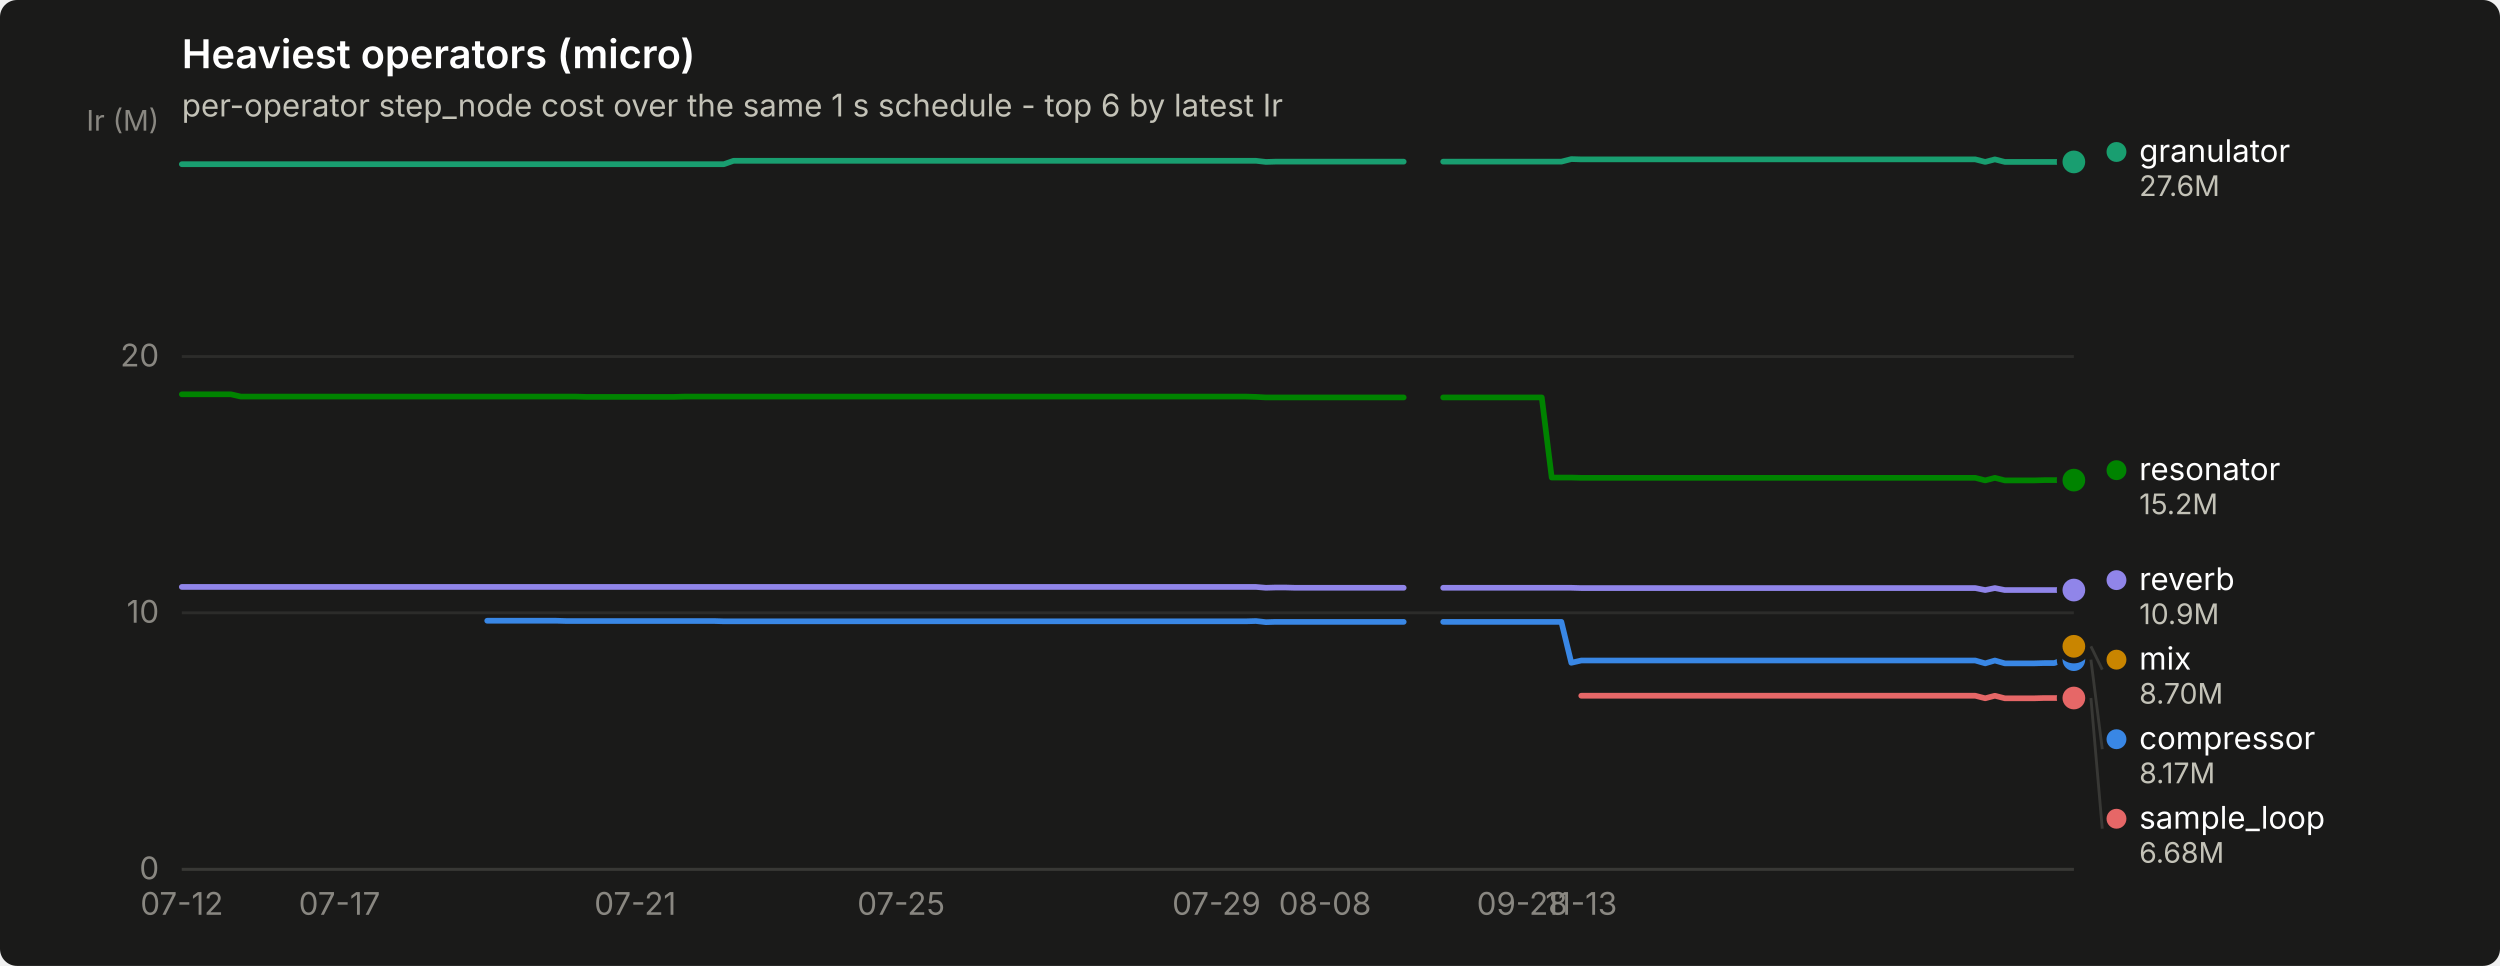
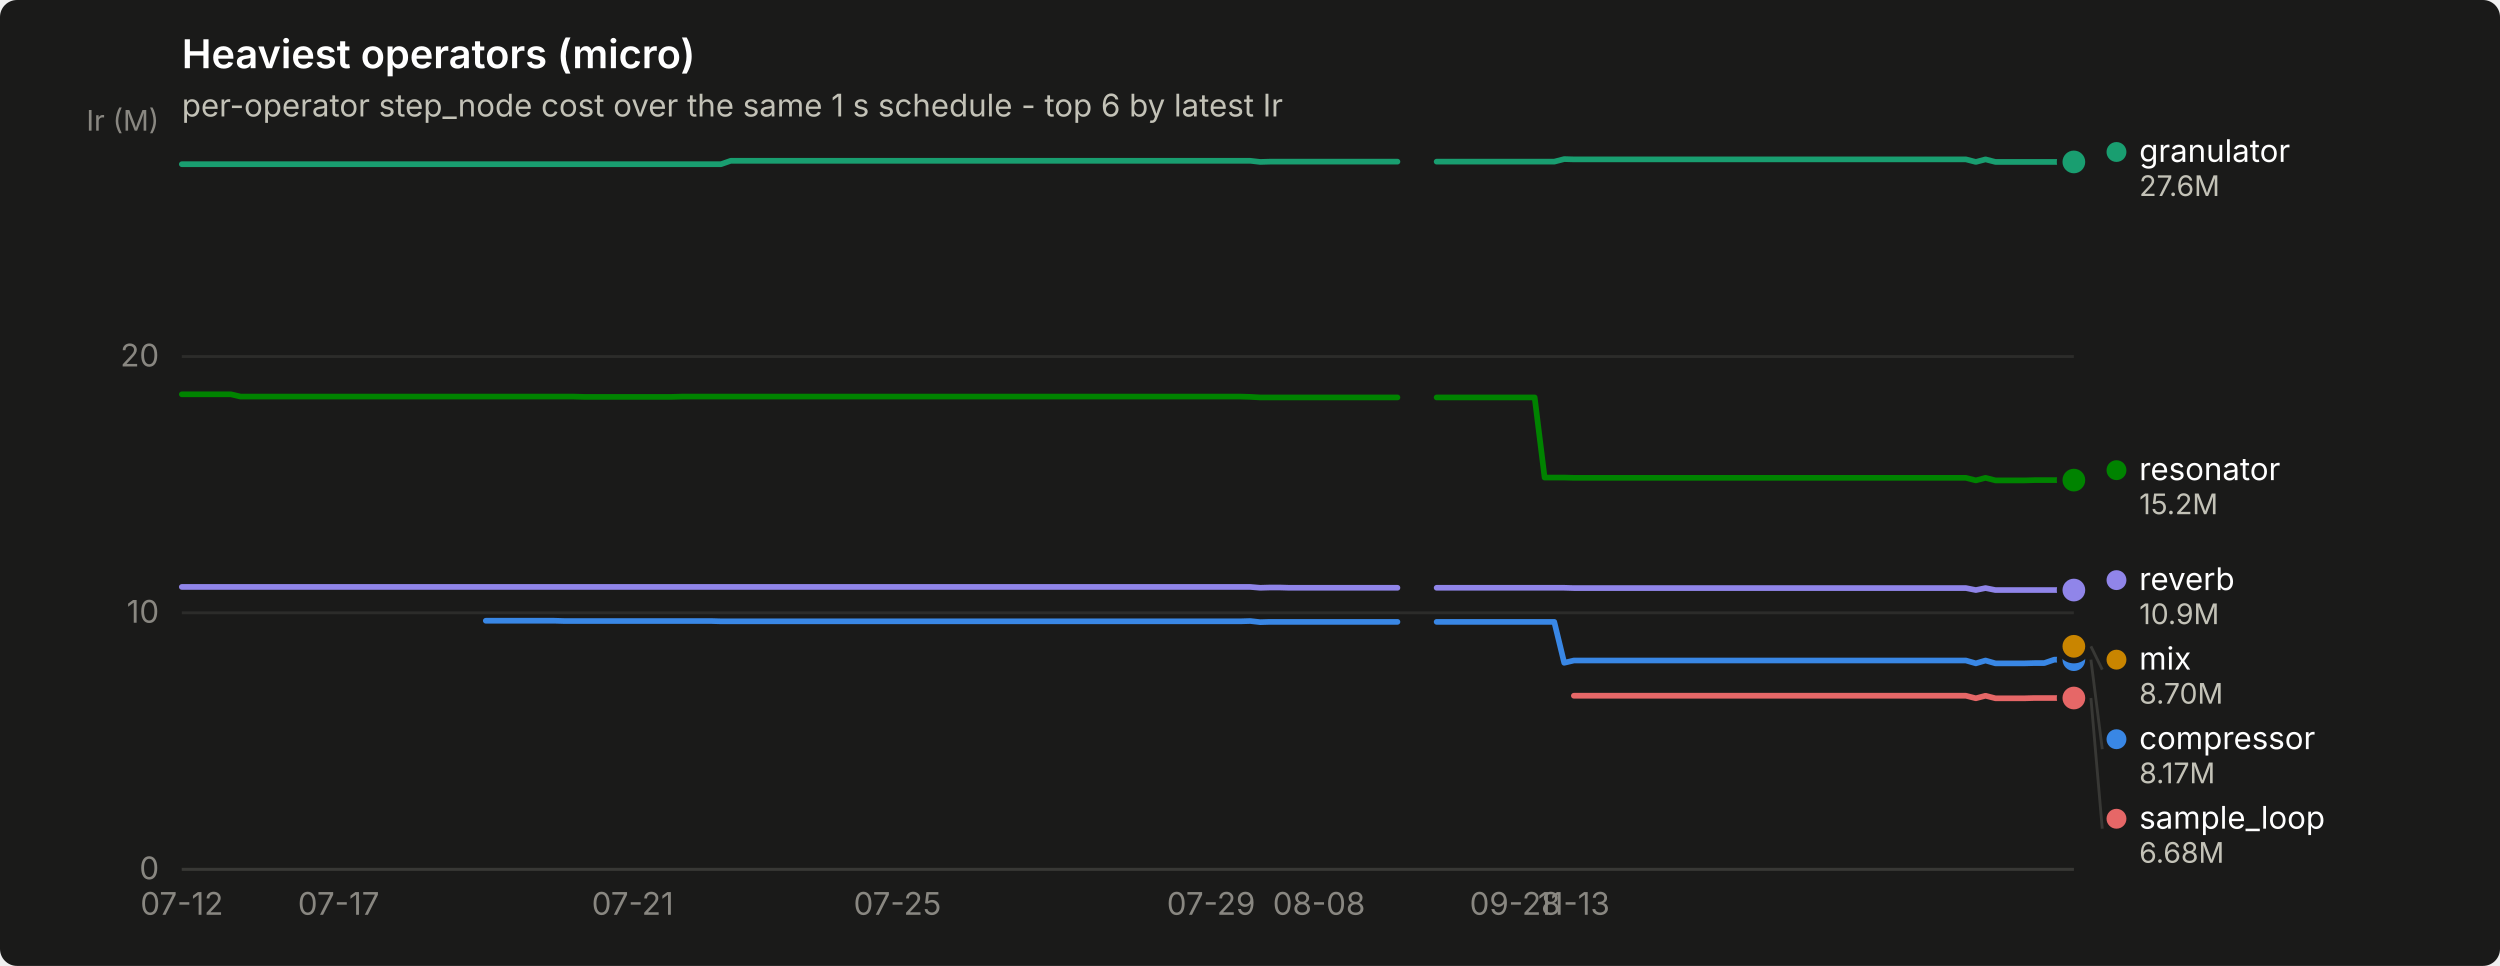
<svg xmlns="http://www.w3.org/2000/svg" width="880" height="340" viewBox="0 0 880 340" role="img" aria-label="Heaviest operators (micro)">
  <rect width="880" height="340" rx="6" fill="#1a1a19" />
  <text x="64" y="24" font-family="system-ui, -apple-system, &quot;Segoe UI&quot;, sans-serif" font-size="14" font-weight="600" fill="#ffffff">Heaviest operators (micro)</text>
  <text x="64" y="41" font-family="system-ui, -apple-system, &quot;Segoe UI&quot;, sans-serif" font-size="11" fill="#c3c2b7">per-operator step_node cost over the same 1 s schedule - top 6 by latest Ir</text>
  <line x1="64" y1="306.0" x2="730" y2="306.0" stroke="#2c2c2a" stroke-width="1" />
  <text x="56" y="309.5" text-anchor="end" font-family="system-ui, -apple-system, &quot;Segoe UI&quot;, sans-serif" font-size="11" style="font-variant-numeric: tabular-nums" fill="#898781">0</text>
  <line x1="64" y1="215.7" x2="730" y2="215.7" stroke="#2c2c2a" stroke-width="1" />
  <text x="56" y="219.2" text-anchor="end" font-family="system-ui, -apple-system, &quot;Segoe UI&quot;, sans-serif" font-size="11" style="font-variant-numeric: tabular-nums" fill="#898781">10</text>
  <line x1="64" y1="125.5" x2="730" y2="125.5" stroke="#2c2c2a" stroke-width="1" />
  <text x="56" y="129.0" text-anchor="end" font-family="system-ui, -apple-system, &quot;Segoe UI&quot;, sans-serif" font-size="11" style="font-variant-numeric: tabular-nums" fill="#898781">20</text>
  <text x="56" y="46" text-anchor="end" font-family="system-ui, -apple-system, &quot;Segoe UI&quot;, sans-serif" font-size="10" fill="#898781">Ir (M)</text>
  <line x1="64" y1="306" x2="730" y2="306" stroke="#383835" stroke-width="1" />
  <text x="64.0" y="322" text-anchor="middle" font-family="system-ui, -apple-system, &quot;Segoe UI&quot;, sans-serif" font-size="11" style="font-variant-numeric: tabular-nums" fill="#898781">07-12</text>
-   <text x="119.5" y="322" text-anchor="middle" font-family="system-ui, -apple-system, &quot;Segoe UI&quot;, sans-serif" font-size="11" style="font-variant-numeric: tabular-nums" fill="#898781">07-17</text>
-   <text x="223.6" y="322" text-anchor="middle" font-family="system-ui, -apple-system, &quot;Segoe UI&quot;, sans-serif" font-size="11" style="font-variant-numeric: tabular-nums" fill="#898781">07-21</text>
-   <text x="317.2" y="322" text-anchor="middle" font-family="system-ui, -apple-system, &quot;Segoe UI&quot;, sans-serif" font-size="11" style="font-variant-numeric: tabular-nums" fill="#898781">07-25</text>
-   <text x="428.2" y="322" text-anchor="middle" font-family="system-ui, -apple-system, &quot;Segoe UI&quot;, sans-serif" font-size="11" style="font-variant-numeric: tabular-nums" fill="#898781">07-29</text>
-   <text x="466.4" y="322" text-anchor="middle" font-family="system-ui, -apple-system, &quot;Segoe UI&quot;, sans-serif" font-size="11" style="font-variant-numeric: tabular-nums" fill="#898781">08-08</text>
-   <text x="535.8" y="322" text-anchor="middle" font-family="system-ui, -apple-system, &quot;Segoe UI&quot;, sans-serif" font-size="11" style="font-variant-numeric: tabular-nums" fill="#898781">09-28</text>
-   <text x="556.6" y="322" text-anchor="middle" font-family="system-ui, -apple-system, &quot;Segoe UI&quot;, sans-serif" font-size="11" style="font-variant-numeric: tabular-nums" fill="#898781">11-13</text>
-   <path d="M171.5,218.5 L175.0,218.5 L178.5,218.5 L181.9,218.5 L185.4,218.5 L188.9,218.5 L192.3,218.5 L195.8,218.5 L199.3,218.6 L202.8,218.6 L206.2,218.6 L209.7,218.6 L213.2,218.6 L216.6,218.6 L220.1,218.6 L223.6,218.6 L227.0,218.6 L230.5,218.6 L234.0,218.6 L237.4,218.6 L240.9,218.6 L244.4,218.6 L247.8,218.6 L251.3,218.6 L254.8,218.7 L258.2,218.7 L261.7,218.7 L265.2,218.7 L268.7,218.7 L272.1,218.7 L275.6,218.7 L279.1,218.7 L282.5,218.7 L286.0,218.7 L289.5,218.7 L292.9,218.7 L296.4,218.7 L299.9,218.7 L303.3,218.7 L306.8,218.7 L310.3,218.7 L313.8,218.7 L317.2,218.7 L320.7,218.7 L324.2,218.7 L327.6,218.7 L331.1,218.7 L334.6,218.7 L338.0,218.7 L341.5,218.7 L345.0,218.7 L348.4,218.7 L351.9,218.7 L355.4,218.7 L358.8,218.7 L362.3,218.7 L365.8,218.7 L369.2,218.7 L372.7,218.7 L376.2,218.7 L379.7,218.7 L383.1,218.7 L386.6,218.7 L390.1,218.7 L393.5,218.7 L397.0,218.7 L400.5,218.7 L403.9,218.7 L407.4,218.7 L410.9,218.7 L414.3,218.7 L417.8,218.7 L421.3,218.7 L424.8,218.7 L428.2,218.7 L431.7,218.7 L435.2,218.7 L438.6,218.7 L442.1,218.6 L445.6,219.0 L449.0,218.9 L452.5,218.9 L456.0,218.9 L459.4,218.9 L462.9,218.9 L466.4,218.9 L469.8,218.9 L473.3,218.9 L476.8,218.9 L480.2,218.9 L483.7,218.9 L487.2,218.9 L490.7,218.9 L494.1,218.9" fill="none" stroke="#3987e5" stroke-width="2" stroke-linejoin="round" stroke-linecap="round" />
-   <path d="M508.0,218.9 L511.5,218.9 L514.9,218.9 L518.4,218.9 L521.9,218.9 L525.3,218.9 L528.8,218.9 L532.3,218.9 L535.8,218.9 L539.2,218.9 L542.7,218.9 L546.2,218.9 L549.6,218.9 L553.1,233.3 L556.6,232.5 L560.0,232.5 L563.5,232.5 L567.0,232.5 L570.4,232.5 L573.9,232.5 L577.4,232.5 L580.8,232.5 L584.3,232.5 L587.8,232.5 L591.2,232.5 L594.7,232.5 L598.2,232.5 L601.7,232.5 L605.1,232.5 L608.6,232.5 L612.1,232.5 L615.5,232.5 L619.0,232.5 L622.5,232.5 L625.9,232.5 L629.4,232.5 L632.9,232.5 L636.3,232.5 L639.8,232.5 L643.3,232.5 L646.8,232.5 L650.2,232.5 L653.7,232.5 L657.2,232.5 L660.6,232.5 L664.1,232.5 L667.6,232.5 L671.0,232.5 L674.5,232.5 L678.0,232.5 L681.4,232.5 L684.9,232.5 L688.4,232.5 L691.8,232.5 L695.3,232.5 L698.8,233.5 L702.2,232.5 L705.7,233.5 L709.2,233.5 L712.7,233.5 L716.1,233.5 L719.6,233.4 L723.1,233.4 L726.5,232.2 L730.0,232.2" fill="none" stroke="#3987e5" stroke-width="2" stroke-linejoin="round" stroke-linecap="round" />
+   <text x="119.2" y="322" text-anchor="middle" font-family="system-ui, -apple-system, &quot;Segoe UI&quot;, sans-serif" font-size="11" style="font-variant-numeric: tabular-nums" fill="#898781">07-17</text>
+   <text x="222.7" y="322" text-anchor="middle" font-family="system-ui, -apple-system, &quot;Segoe UI&quot;, sans-serif" font-size="11" style="font-variant-numeric: tabular-nums" fill="#898781">07-21</text>
+   <text x="315.9" y="322" text-anchor="middle" font-family="system-ui, -apple-system, &quot;Segoe UI&quot;, sans-serif" font-size="11" style="font-variant-numeric: tabular-nums" fill="#898781">07-25</text>
+   <text x="426.3" y="322" text-anchor="middle" font-family="system-ui, -apple-system, &quot;Segoe UI&quot;, sans-serif" font-size="11" style="font-variant-numeric: tabular-nums" fill="#898781">07-29</text>
+   <text x="464.3" y="322" text-anchor="middle" font-family="system-ui, -apple-system, &quot;Segoe UI&quot;, sans-serif" font-size="11" style="font-variant-numeric: tabular-nums" fill="#898781">08-08</text>
+   <text x="533.3" y="322" text-anchor="middle" font-family="system-ui, -apple-system, &quot;Segoe UI&quot;, sans-serif" font-size="11" style="font-variant-numeric: tabular-nums" fill="#898781">09-28</text>
+   <text x="554.0" y="322" text-anchor="middle" font-family="system-ui, -apple-system, &quot;Segoe UI&quot;, sans-serif" font-size="11" style="font-variant-numeric: tabular-nums" fill="#898781">11-13</text>
+   <path d="M171.0,218.5 L174.4,218.5 L177.9,218.5 L181.3,218.5 L184.8,218.5 L188.2,218.5 L191.7,218.5 L195.1,218.5 L198.6,218.6 L202.0,218.6 L205.5,218.6 L208.9,218.6 L212.4,218.6 L215.8,218.6 L219.3,218.6 L222.7,218.6 L226.2,218.6 L229.6,218.6 L233.1,218.6 L236.5,218.6 L240.0,218.6 L243.4,218.6 L246.9,218.6 L250.3,218.6 L253.8,218.7 L257.2,218.7 L260.7,218.7 L264.1,218.7 L267.6,218.7 L271.0,218.7 L274.5,218.7 L277.9,218.7 L281.4,218.7 L284.8,218.7 L288.3,218.7 L291.8,218.7 L295.2,218.7 L298.7,218.7 L302.1,218.7 L305.6,218.7 L309.0,218.7 L312.5,218.7 L315.9,218.7 L319.4,218.7 L322.8,218.7 L326.3,218.7 L329.7,218.7 L333.2,218.7 L336.6,218.7 L340.1,218.7 L343.5,218.7 L347.0,218.7 L350.4,218.7 L353.9,218.7 L357.3,218.7 L360.8,218.7 L364.2,218.7 L367.7,218.7 L371.1,218.7 L374.6,218.7 L378.0,218.7 L381.5,218.7 L384.9,218.7 L388.4,218.7 L391.8,218.7 L395.3,218.7 L398.7,218.7 L402.2,218.7 L405.6,218.7 L409.1,218.7 L412.5,218.7 L416.0,218.7 L419.4,218.7 L422.9,218.7 L426.3,218.7 L429.8,218.7 L433.2,218.7 L436.7,218.7 L440.1,218.6 L443.6,219.0 L447.0,218.9 L450.5,218.9 L453.9,218.9 L457.4,218.9 L460.8,218.9 L464.3,218.9 L467.7,218.9 L471.2,218.9 L474.6,218.9 L478.1,218.9 L481.5,218.9 L485.0,218.9 L488.4,218.9 L491.9,218.9" fill="none" stroke="#3987e5" stroke-width="2" stroke-linejoin="round" stroke-linecap="round" />
+   <path d="M505.7,218.9 L509.2,218.9 L512.6,218.9 L516.1,218.9 L519.5,218.9 L523.0,218.9 L526.4,218.9 L529.9,218.9 L533.3,218.9 L536.8,218.9 L540.2,218.9 L543.7,218.9 L547.1,218.9 L550.6,233.3 L554.0,232.5 L557.5,232.5 L560.9,232.5 L564.4,232.5 L567.8,232.5 L571.3,232.5 L574.7,232.5 L578.2,232.5 L581.6,232.5 L585.1,232.5 L588.5,232.5 L592.0,232.5 L595.4,232.5 L598.9,232.5 L602.3,232.5 L605.8,232.5 L609.2,232.5 L612.7,232.5 L616.1,232.5 L619.6,232.5 L623.0,232.5 L626.5,232.5 L629.9,232.5 L633.4,232.5 L636.8,232.5 L640.3,232.5 L643.7,232.5 L647.2,232.5 L650.6,232.5 L654.1,232.5 L657.5,232.5 L661.0,232.5 L664.4,232.5 L667.9,232.5 L671.3,232.5 L674.8,232.5 L678.2,232.5 L681.7,232.5 L685.1,232.5 L688.6,232.5 L692.0,232.5 L695.5,233.5 L698.9,232.5 L702.4,233.5 L705.8,233.5 L709.3,233.5 L712.7,233.5 L716.2,233.4 L719.6,233.4 L723.1,232.2 L726.5,232.2 L730.0,232.2" fill="none" stroke="#3987e5" stroke-width="2" stroke-linejoin="round" stroke-linecap="round" />
  <circle cx="730.0" cy="232.2" r="6" fill="#1a1a19" />
  <circle cx="730.0" cy="232.2" r="4" fill="#3987e5" />
-   <path d="M64.0,57.8 L67.5,57.8 L70.9,57.8 L74.4,57.8 L77.9,57.8 L81.3,57.8 L84.8,57.8 L88.3,57.8 L91.8,57.8 L95.2,57.8 L98.7,57.8 L102.2,57.8 L105.6,57.8 L109.1,57.8 L112.6,57.8 L116.0,57.8 L119.5,57.8 L123.0,57.8 L126.4,57.8 L129.9,57.8 L133.4,57.8 L136.8,57.8 L140.3,57.8 L143.8,57.8 L147.2,57.8 L150.7,57.8 L154.2,57.8 L157.7,57.8 L161.1,57.8 L164.6,57.8 L168.1,57.8 L171.5,57.8 L175.0,57.8 L178.5,57.8 L181.9,57.8 L185.4,57.8 L188.9,57.8 L192.3,57.8 L195.8,57.8 L199.3,57.8 L202.8,57.8 L206.2,57.8 L209.7,57.8 L213.2,57.8 L216.6,57.8 L220.1,57.8 L223.6,57.8 L227.0,57.8 L230.5,57.8 L234.0,57.8 L237.4,57.8 L240.9,57.8 L244.4,57.8 L247.8,57.8 L251.3,57.8 L254.8,57.8 L258.2,56.6 L261.7,56.6 L265.2,56.6 L268.7,56.6 L272.1,56.6 L275.6,56.6 L279.1,56.6 L282.5,56.6 L286.0,56.6 L289.5,56.6 L292.9,56.6 L296.4,56.6 L299.9,56.6 L303.3,56.6 L306.8,56.6 L310.3,56.6 L313.8,56.6 L317.2,56.6 L320.7,56.6 L324.2,56.6 L327.6,56.6 L331.1,56.6 L334.6,56.6 L338.0,56.6 L341.5,56.6 L345.0,56.6 L348.4,56.6 L351.9,56.6 L355.4,56.6 L358.8,56.6 L362.3,56.6 L365.8,56.6 L369.2,56.6 L372.7,56.6 L376.2,56.6 L379.7,56.6 L383.1,56.6 L386.6,56.6 L390.1,56.6 L393.5,56.6 L397.0,56.6 L400.5,56.6 L403.9,56.6 L407.4,56.6 L410.9,56.6 L414.3,56.6 L417.8,56.6 L421.3,56.6 L424.8,56.6 L428.2,56.6 L431.7,56.6 L435.2,56.6 L438.6,56.6 L442.1,56.6 L445.6,57.0 L449.0,56.9 L452.5,56.9 L456.0,56.9 L459.4,56.9 L462.9,56.9 L466.4,56.9 L469.8,56.9 L473.3,56.9 L476.8,56.9 L480.2,56.9 L483.7,56.9 L487.2,56.9 L490.7,56.9 L494.1,56.9" fill="none" stroke="#199e70" stroke-width="2" stroke-linejoin="round" stroke-linecap="round" />
-   <path d="M508.0,56.9 L511.5,56.9 L514.9,56.9 L518.4,56.9 L521.9,56.9 L525.3,56.9 L528.8,56.9 L532.3,56.9 L535.8,56.9 L539.2,56.9 L542.7,56.9 L546.2,56.9 L549.6,56.9 L553.1,56.0 L556.6,56.1 L560.0,56.1 L563.5,56.1 L567.0,56.1 L570.4,56.1 L573.9,56.1 L577.4,56.1 L580.8,56.1 L584.3,56.1 L587.8,56.1 L591.2,56.1 L594.7,56.1 L598.2,56.1 L601.7,56.1 L605.1,56.1 L608.6,56.1 L612.1,56.1 L615.5,56.1 L619.0,56.1 L622.5,56.1 L625.9,56.1 L629.4,56.1 L632.9,56.1 L636.3,56.1 L639.8,56.1 L643.3,56.1 L646.8,56.1 L650.2,56.1 L653.7,56.1 L657.2,56.1 L660.6,56.1 L664.1,56.1 L667.6,56.1 L671.0,56.1 L674.5,56.1 L678.0,56.1 L681.4,56.1 L684.9,56.1 L688.4,56.1 L691.8,56.1 L695.3,56.1 L698.8,57.0 L702.2,56.1 L705.7,57.0 L709.2,57.0 L712.7,57.0 L716.1,57.0 L719.6,57.0 L723.1,57.0 L726.5,57.0 L730.0,57.0" fill="none" stroke="#199e70" stroke-width="2" stroke-linejoin="round" stroke-linecap="round" />
+   <path d="M64.0,57.8 L67.5,57.8 L70.9,57.8 L74.4,57.8 L77.8,57.8 L81.3,57.8 L84.7,57.8 L88.2,57.8 L91.6,57.8 L95.1,57.8 L98.5,57.8 L102.0,57.8 L105.4,57.8 L108.9,57.8 L112.3,57.8 L115.8,57.8 L119.2,57.8 L122.7,57.8 L126.1,57.8 L129.6,57.8 L133.0,57.8 L136.5,57.8 L139.9,57.8 L143.4,57.8 L146.8,57.8 L150.3,57.8 L153.7,57.8 L157.2,57.8 L160.6,57.8 L164.1,57.8 L167.5,57.8 L171.0,57.8 L174.4,57.8 L177.9,57.8 L181.3,57.8 L184.8,57.8 L188.2,57.8 L191.7,57.8 L195.1,57.8 L198.6,57.8 L202.0,57.8 L205.5,57.8 L208.9,57.8 L212.4,57.8 L215.8,57.8 L219.3,57.8 L222.7,57.8 L226.2,57.8 L229.6,57.8 L233.1,57.8 L236.5,57.8 L240.0,57.8 L243.4,57.8 L246.9,57.8 L250.3,57.8 L253.8,57.8 L257.2,56.6 L260.7,56.6 L264.1,56.6 L267.6,56.6 L271.0,56.6 L274.5,56.6 L277.9,56.6 L281.4,56.6 L284.8,56.6 L288.3,56.6 L291.8,56.6 L295.2,56.6 L298.7,56.6 L302.1,56.6 L305.6,56.6 L309.0,56.6 L312.5,56.6 L315.9,56.6 L319.4,56.6 L322.8,56.6 L326.3,56.6 L329.7,56.6 L333.2,56.6 L336.6,56.6 L340.1,56.6 L343.5,56.6 L347.0,56.6 L350.4,56.6 L353.9,56.6 L357.3,56.6 L360.8,56.6 L364.2,56.6 L367.7,56.6 L371.1,56.6 L374.6,56.6 L378.0,56.6 L381.5,56.6 L384.9,56.6 L388.4,56.6 L391.8,56.6 L395.3,56.6 L398.7,56.6 L402.2,56.6 L405.6,56.6 L409.1,56.6 L412.5,56.6 L416.0,56.6 L419.4,56.6 L422.9,56.6 L426.3,56.6 L429.8,56.6 L433.2,56.6 L436.7,56.6 L440.1,56.6 L443.6,57.0 L447.0,56.9 L450.5,56.9 L453.9,56.9 L457.4,56.9 L460.8,56.9 L464.3,56.9 L467.7,56.9 L471.2,56.9 L474.6,56.9 L478.1,56.9 L481.5,56.9 L485.0,56.9 L488.4,56.9 L491.9,56.9" fill="none" stroke="#199e70" stroke-width="2" stroke-linejoin="round" stroke-linecap="round" />
+   <path d="M505.7,56.9 L509.2,56.9 L512.6,56.9 L516.1,56.9 L519.5,56.9 L523.0,56.9 L526.4,56.9 L529.9,56.9 L533.3,56.9 L536.8,56.9 L540.2,56.9 L543.7,56.9 L547.1,56.9 L550.6,56.0 L554.0,56.1 L557.5,56.1 L560.9,56.1 L564.4,56.1 L567.8,56.1 L571.3,56.1 L574.7,56.1 L578.2,56.1 L581.6,56.1 L585.1,56.1 L588.5,56.1 L592.0,56.1 L595.4,56.1 L598.9,56.1 L602.3,56.1 L605.8,56.1 L609.2,56.1 L612.7,56.1 L616.1,56.1 L619.6,56.1 L623.0,56.1 L626.5,56.1 L629.9,56.1 L633.4,56.1 L636.8,56.1 L640.3,56.1 L643.7,56.1 L647.2,56.1 L650.6,56.1 L654.1,56.1 L657.5,56.1 L661.0,56.1 L664.4,56.1 L667.9,56.1 L671.3,56.1 L674.8,56.1 L678.2,56.1 L681.7,56.1 L685.1,56.1 L688.6,56.1 L692.0,56.1 L695.5,57.0 L698.9,56.1 L702.4,57.0 L705.8,57.0 L709.3,57.0 L712.7,57.0 L716.2,57.0 L719.6,57.0 L723.1,57.0 L726.5,57.0 L730.0,57.0" fill="none" stroke="#199e70" stroke-width="2" stroke-linejoin="round" stroke-linecap="round" />
  <circle cx="730.0" cy="57.0" r="6" fill="#1a1a19" />
  <circle cx="730.0" cy="57.0" r="4" fill="#199e70" />
-   <circle cx="730.0" cy="227.5" r="2.5" fill="#c98500" />
+   <path d="M726.5,227.5 L730.0,227.5" fill="none" stroke="#c98500" stroke-width="2" stroke-linejoin="round" stroke-linecap="round" />
  <circle cx="730.0" cy="227.5" r="6" fill="#1a1a19" />
  <circle cx="730.0" cy="227.5" r="4" fill="#c98500" />
-   <path d="M64.0,138.8 L67.5,138.8 L70.9,138.8 L74.4,138.8 L77.9,138.8 L81.3,138.8 L84.8,139.6 L88.3,139.6 L91.8,139.6 L95.2,139.6 L98.7,139.6 L102.2,139.6 L105.6,139.6 L109.1,139.6 L112.6,139.6 L116.0,139.6 L119.5,139.6 L123.0,139.6 L126.4,139.6 L129.9,139.6 L133.4,139.6 L136.8,139.6 L140.3,139.6 L143.8,139.6 L147.2,139.6 L150.7,139.6 L154.2,139.6 L157.7,139.6 L161.1,139.6 L164.6,139.6 L168.1,139.6 L171.5,139.6 L175.0,139.6 L178.5,139.6 L181.9,139.6 L185.4,139.6 L188.9,139.6 L192.3,139.6 L195.8,139.6 L199.3,139.6 L202.8,139.6 L206.2,139.7 L209.7,139.7 L213.2,139.7 L216.6,139.7 L220.1,139.7 L223.6,139.7 L227.0,139.7 L230.5,139.7 L234.0,139.7 L237.4,139.7 L240.9,139.6 L244.4,139.6 L247.8,139.6 L251.3,139.6 L254.8,139.6 L258.2,139.6 L261.7,139.6 L265.2,139.6 L268.7,139.6 L272.1,139.6 L275.6,139.6 L279.1,139.6 L282.5,139.6 L286.0,139.6 L289.5,139.6 L292.9,139.6 L296.4,139.6 L299.9,139.6 L303.3,139.6 L306.8,139.6 L310.3,139.6 L313.8,139.6 L317.2,139.6 L320.7,139.6 L324.2,139.6 L327.6,139.6 L331.1,139.6 L334.6,139.6 L338.0,139.6 L341.5,139.6 L345.0,139.6 L348.4,139.6 L351.9,139.6 L355.4,139.6 L358.8,139.6 L362.3,139.6 L365.8,139.6 L369.2,139.6 L372.7,139.6 L376.2,139.6 L379.7,139.6 L383.1,139.6 L386.6,139.6 L390.1,139.6 L393.5,139.6 L397.0,139.6 L400.5,139.6 L403.9,139.6 L407.4,139.6 L410.9,139.6 L414.3,139.6 L417.8,139.6 L421.3,139.6 L424.8,139.6 L428.2,139.6 L431.7,139.6 L435.2,139.6 L438.6,139.6 L442.1,139.7 L445.6,139.9 L449.0,139.9 L452.5,139.9 L456.0,139.9 L459.4,139.9 L462.9,139.9 L466.4,139.9 L469.8,139.9 L473.3,139.9 L476.8,139.9 L480.2,139.9 L483.7,139.9 L487.2,139.9 L490.7,139.9 L494.1,139.9" fill="none" stroke="#008300" stroke-width="2" stroke-linejoin="round" stroke-linecap="round" />
-   <path d="M508.0,139.9 L511.5,139.9 L514.9,139.9 L518.4,139.9 L521.9,139.9 L525.3,139.9 L528.8,139.9 L532.3,139.9 L535.8,139.9 L539.2,139.9 L542.7,139.9 L546.2,168.1 L549.6,168.1 L553.1,168.1 L556.6,168.2 L560.0,168.2 L563.5,168.2 L567.0,168.2 L570.4,168.2 L573.9,168.2 L577.4,168.2 L580.8,168.2 L584.3,168.2 L587.8,168.2 L591.2,168.2 L594.7,168.2 L598.2,168.2 L601.7,168.2 L605.1,168.2 L608.6,168.2 L612.1,168.2 L615.5,168.2 L619.0,168.2 L622.5,168.2 L625.9,168.2 L629.4,168.2 L632.9,168.2 L636.3,168.2 L639.8,168.2 L643.3,168.2 L646.8,168.2 L650.2,168.2 L653.7,168.2 L657.2,168.2 L660.6,168.2 L664.1,168.2 L667.6,168.2 L671.0,168.2 L674.5,168.2 L678.0,168.2 L681.4,168.2 L684.9,168.2 L688.4,168.2 L691.8,168.2 L695.3,168.2 L698.8,169.1 L702.2,168.2 L705.7,169.1 L709.2,169.1 L712.7,169.1 L716.1,169.1 L719.6,169.0 L723.1,169.0 L726.5,169.0 L730.0,169.0" fill="none" stroke="#008300" stroke-width="2" stroke-linejoin="round" stroke-linecap="round" />
+   <path d="M64.0,138.8 L67.5,138.8 L70.9,138.8 L74.4,138.8 L77.8,138.8 L81.3,138.8 L84.7,139.6 L88.2,139.6 L91.6,139.6 L95.1,139.6 L98.5,139.6 L102.0,139.6 L105.4,139.6 L108.9,139.6 L112.3,139.6 L115.8,139.6 L119.2,139.6 L122.7,139.6 L126.1,139.6 L129.6,139.6 L133.0,139.6 L136.5,139.6 L139.9,139.6 L143.4,139.6 L146.8,139.6 L150.3,139.6 L153.7,139.6 L157.2,139.6 L160.6,139.6 L164.1,139.6 L167.5,139.6 L171.0,139.6 L174.4,139.6 L177.9,139.6 L181.3,139.6 L184.8,139.6 L188.2,139.6 L191.7,139.6 L195.1,139.6 L198.6,139.6 L202.0,139.6 L205.5,139.7 L208.9,139.7 L212.4,139.7 L215.8,139.7 L219.3,139.7 L222.7,139.7 L226.2,139.7 L229.6,139.7 L233.1,139.7 L236.5,139.7 L240.0,139.6 L243.4,139.6 L246.9,139.6 L250.3,139.6 L253.8,139.6 L257.2,139.6 L260.7,139.6 L264.1,139.6 L267.6,139.6 L271.0,139.6 L274.5,139.6 L277.9,139.6 L281.4,139.6 L284.8,139.6 L288.3,139.6 L291.8,139.6 L295.2,139.6 L298.7,139.6 L302.1,139.6 L305.6,139.6 L309.0,139.6 L312.5,139.6 L315.9,139.6 L319.4,139.6 L322.8,139.6 L326.3,139.6 L329.7,139.6 L333.2,139.6 L336.6,139.6 L340.1,139.6 L343.5,139.6 L347.0,139.6 L350.4,139.6 L353.9,139.6 L357.3,139.6 L360.8,139.6 L364.2,139.6 L367.7,139.6 L371.1,139.6 L374.6,139.6 L378.0,139.6 L381.5,139.6 L384.9,139.6 L388.4,139.6 L391.8,139.6 L395.3,139.6 L398.7,139.6 L402.2,139.6 L405.6,139.6 L409.1,139.6 L412.5,139.6 L416.0,139.6 L419.4,139.6 L422.9,139.6 L426.3,139.6 L429.8,139.6 L433.2,139.6 L436.7,139.6 L440.1,139.7 L443.6,139.9 L447.0,139.9 L450.5,139.9 L453.9,139.9 L457.4,139.9 L460.8,139.9 L464.3,139.9 L467.7,139.9 L471.2,139.9 L474.6,139.9 L478.1,139.9 L481.5,139.9 L485.0,139.9 L488.4,139.9 L491.9,139.9" fill="none" stroke="#008300" stroke-width="2" stroke-linejoin="round" stroke-linecap="round" />
+   <path d="M505.7,139.9 L509.2,139.9 L512.6,139.9 L516.1,139.9 L519.5,139.9 L523.0,139.9 L526.4,139.9 L529.9,139.9 L533.3,139.9 L536.8,139.9 L540.2,139.9 L543.7,168.1 L547.1,168.1 L550.6,168.1 L554.0,168.2 L557.5,168.2 L560.9,168.2 L564.4,168.2 L567.8,168.2 L571.3,168.2 L574.7,168.2 L578.2,168.2 L581.6,168.2 L585.1,168.2 L588.5,168.2 L592.0,168.2 L595.4,168.2 L598.9,168.2 L602.3,168.2 L605.8,168.2 L609.2,168.2 L612.7,168.2 L616.1,168.2 L619.6,168.2 L623.0,168.2 L626.5,168.2 L629.9,168.2 L633.4,168.2 L636.8,168.2 L640.3,168.2 L643.7,168.2 L647.2,168.2 L650.6,168.2 L654.1,168.2 L657.5,168.2 L661.0,168.2 L664.4,168.2 L667.9,168.2 L671.3,168.2 L674.8,168.2 L678.2,168.2 L681.7,168.2 L685.1,168.2 L688.6,168.2 L692.0,168.2 L695.5,169.1 L698.9,168.2 L702.4,169.1 L705.8,169.1 L709.3,169.1 L712.7,169.1 L716.2,169.0 L719.6,169.0 L723.1,169.0 L726.5,169.0 L730.0,169.0" fill="none" stroke="#008300" stroke-width="2" stroke-linejoin="round" stroke-linecap="round" />
  <circle cx="730.0" cy="169.0" r="6" fill="#1a1a19" />
  <circle cx="730.0" cy="169.0" r="4" fill="#008300" />
-   <path d="M64.0,206.6 L67.5,206.6 L70.9,206.6 L74.4,206.6 L77.9,206.6 L81.3,206.6 L84.8,206.6 L88.3,206.6 L91.8,206.6 L95.2,206.6 L98.7,206.6 L102.2,206.6 L105.6,206.6 L109.1,206.6 L112.6,206.6 L116.0,206.6 L119.5,206.6 L123.0,206.6 L126.4,206.6 L129.9,206.6 L133.4,206.6 L136.8,206.6 L140.3,206.6 L143.8,206.6 L147.2,206.6 L150.7,206.6 L154.2,206.6 L157.7,206.6 L161.1,206.6 L164.6,206.6 L168.1,206.6 L171.5,206.6 L175.0,206.6 L178.5,206.6 L181.9,206.6 L185.4,206.6 L188.9,206.6 L192.3,206.6 L195.8,206.6 L199.3,206.6 L202.8,206.6 L206.2,206.6 L209.7,206.6 L213.2,206.6 L216.6,206.6 L220.1,206.6 L223.6,206.6 L227.0,206.6 L230.5,206.6 L234.0,206.6 L237.4,206.6 L240.9,206.6 L244.4,206.6 L247.8,206.6 L251.3,206.6 L254.8,206.6 L258.2,206.6 L261.7,206.6 L265.2,206.6 L268.7,206.6 L272.1,206.6 L275.6,206.6 L279.1,206.6 L282.5,206.6 L286.0,206.6 L289.5,206.6 L292.9,206.6 L296.4,206.6 L299.9,206.6 L303.3,206.6 L306.8,206.6 L310.3,206.6 L313.8,206.6 L317.2,206.6 L320.7,206.6 L324.2,206.6 L327.6,206.6 L331.1,206.6 L334.6,206.6 L338.0,206.6 L341.5,206.6 L345.0,206.6 L348.4,206.6 L351.9,206.6 L355.4,206.6 L358.8,206.6 L362.3,206.6 L365.8,206.6 L369.2,206.6 L372.7,206.6 L376.2,206.6 L379.7,206.6 L383.1,206.6 L386.6,206.6 L390.1,206.6 L393.5,206.6 L397.0,206.6 L400.5,206.6 L403.9,206.6 L407.4,206.6 L410.9,206.6 L414.3,206.6 L417.8,206.6 L421.3,206.6 L424.8,206.6 L428.2,206.6 L431.7,206.6 L435.2,206.6 L438.6,206.6 L442.1,206.6 L445.6,206.9 L449.0,206.8 L452.5,206.8 L456.0,206.9 L459.4,206.9 L462.9,206.9 L466.4,206.9 L469.8,206.9 L473.3,206.9 L476.8,206.9 L480.2,206.9 L483.7,206.9 L487.2,206.9 L490.7,206.9 L494.1,206.9" fill="none" stroke="#9085e9" stroke-width="2" stroke-linejoin="round" stroke-linecap="round" />
-   <path d="M508.0,206.9 L511.5,206.9 L514.9,206.9 L518.4,206.9 L521.9,206.9 L525.3,206.9 L528.8,206.9 L532.3,206.9 L535.8,206.9 L539.2,206.9 L542.7,206.9 L546.2,206.9 L549.6,206.9 L553.1,206.9 L556.6,207.0 L560.0,207.0 L563.5,207.0 L567.0,207.0 L570.4,207.0 L573.9,207.0 L577.4,207.0 L580.8,207.0 L584.3,207.0 L587.8,207.0 L591.2,207.0 L594.7,207.0 L598.2,207.0 L601.7,207.0 L605.1,207.0 L608.6,207.0 L612.1,207.0 L615.5,207.0 L619.0,207.0 L622.5,207.0 L625.9,207.0 L629.4,207.0 L632.9,207.0 L636.3,207.0 L639.8,207.0 L643.3,207.0 L646.8,207.0 L650.2,207.0 L653.7,207.0 L657.2,207.0 L660.6,207.0 L664.1,207.0 L667.6,207.0 L671.0,207.0 L674.5,207.0 L678.0,207.0 L681.4,207.0 L684.9,207.0 L688.4,207.0 L691.8,207.0 L695.3,207.0 L698.8,207.7 L702.2,207.0 L705.7,207.7 L709.2,207.7 L712.7,207.7 L716.1,207.7 L719.6,207.7 L723.1,207.7 L726.5,207.7 L730.0,207.7" fill="none" stroke="#9085e9" stroke-width="2" stroke-linejoin="round" stroke-linecap="round" />
+   <path d="M64.0,206.6 L67.5,206.6 L70.9,206.6 L74.4,206.6 L77.8,206.6 L81.3,206.6 L84.7,206.6 L88.2,206.6 L91.6,206.6 L95.1,206.6 L98.5,206.6 L102.0,206.6 L105.4,206.6 L108.9,206.6 L112.3,206.6 L115.8,206.6 L119.2,206.6 L122.7,206.6 L126.1,206.6 L129.6,206.6 L133.0,206.6 L136.5,206.6 L139.9,206.6 L143.4,206.6 L146.8,206.6 L150.3,206.6 L153.7,206.6 L157.2,206.6 L160.6,206.6 L164.1,206.6 L167.5,206.6 L171.0,206.6 L174.4,206.6 L177.9,206.6 L181.3,206.6 L184.8,206.6 L188.2,206.6 L191.7,206.6 L195.1,206.6 L198.6,206.6 L202.0,206.6 L205.5,206.6 L208.9,206.6 L212.4,206.6 L215.8,206.6 L219.3,206.6 L222.7,206.6 L226.2,206.6 L229.6,206.6 L233.1,206.6 L236.5,206.6 L240.0,206.6 L243.4,206.6 L246.9,206.6 L250.3,206.6 L253.8,206.6 L257.2,206.6 L260.7,206.6 L264.1,206.6 L267.6,206.6 L271.0,206.6 L274.5,206.6 L277.9,206.6 L281.4,206.6 L284.8,206.6 L288.3,206.6 L291.8,206.6 L295.2,206.6 L298.7,206.6 L302.1,206.6 L305.6,206.6 L309.0,206.6 L312.5,206.6 L315.9,206.6 L319.4,206.6 L322.8,206.6 L326.3,206.6 L329.7,206.6 L333.2,206.6 L336.6,206.6 L340.1,206.6 L343.5,206.6 L347.0,206.6 L350.4,206.6 L353.9,206.6 L357.3,206.6 L360.8,206.6 L364.2,206.6 L367.7,206.6 L371.1,206.6 L374.6,206.6 L378.0,206.6 L381.5,206.6 L384.9,206.6 L388.4,206.6 L391.8,206.6 L395.3,206.6 L398.7,206.6 L402.2,206.6 L405.6,206.6 L409.1,206.6 L412.5,206.6 L416.0,206.6 L419.4,206.6 L422.9,206.6 L426.3,206.6 L429.8,206.6 L433.2,206.6 L436.7,206.6 L440.1,206.6 L443.6,206.9 L447.0,206.8 L450.5,206.8 L453.9,206.9 L457.4,206.9 L460.8,206.9 L464.3,206.9 L467.7,206.9 L471.2,206.9 L474.6,206.9 L478.1,206.9 L481.5,206.9 L485.0,206.9 L488.4,206.9 L491.9,206.9" fill="none" stroke="#9085e9" stroke-width="2" stroke-linejoin="round" stroke-linecap="round" />
+   <path d="M505.7,206.9 L509.2,206.9 L512.6,206.9 L516.1,206.9 L519.5,206.9 L523.0,206.9 L526.4,206.9 L529.9,206.9 L533.3,206.9 L536.8,206.9 L540.2,206.9 L543.7,206.9 L547.1,206.9 L550.6,206.9 L554.0,207.0 L557.5,207.0 L560.9,207.0 L564.4,207.0 L567.8,207.0 L571.3,207.0 L574.7,207.0 L578.2,207.0 L581.6,207.0 L585.1,207.0 L588.5,207.0 L592.0,207.0 L595.4,207.0 L598.9,207.0 L602.3,207.0 L605.8,207.0 L609.2,207.0 L612.7,207.0 L616.1,207.0 L619.6,207.0 L623.0,207.0 L626.5,207.0 L629.9,207.0 L633.4,207.0 L636.8,207.0 L640.3,207.0 L643.7,207.0 L647.2,207.0 L650.6,207.0 L654.1,207.0 L657.5,207.0 L661.0,207.0 L664.4,207.0 L667.9,207.0 L671.3,207.0 L674.8,207.0 L678.2,207.0 L681.7,207.0 L685.1,207.0 L688.6,207.0 L692.0,207.0 L695.5,207.7 L698.9,207.0 L702.4,207.7 L705.8,207.7 L709.3,207.7 L712.7,207.7 L716.2,207.7 L719.6,207.7 L723.1,207.7 L726.5,207.7 L730.0,207.7" fill="none" stroke="#9085e9" stroke-width="2" stroke-linejoin="round" stroke-linecap="round" />
  <circle cx="730.0" cy="207.7" r="6" fill="#1a1a19" />
  <circle cx="730.0" cy="207.7" r="4" fill="#9085e9" />
-   <path d="M556.6,244.9 L560.0,244.9 L563.5,244.9 L567.0,244.9 L570.4,244.9 L573.9,244.9 L577.4,244.9 L580.8,244.9 L584.3,244.9 L587.8,244.9 L591.2,244.9 L594.7,244.9 L598.2,244.9 L601.7,244.9 L605.1,244.9 L608.6,244.9 L612.1,244.9 L615.5,244.9 L619.0,244.9 L622.5,244.9 L625.9,244.9 L629.4,244.9 L632.9,244.9 L636.3,244.9 L639.8,244.9 L643.3,244.9 L646.8,244.9 L650.2,244.9 L653.7,244.9 L657.2,244.9 L660.6,244.9 L664.1,244.9 L667.6,244.9 L671.0,244.9 L674.5,244.9 L678.0,244.9 L681.4,244.9 L684.9,244.9 L688.4,244.9 L691.8,244.9 L695.3,244.9 L698.8,245.8 L702.2,244.9 L705.7,245.8 L709.2,245.8 L712.7,245.8 L716.1,245.8 L719.6,245.7 L723.1,245.7 L726.5,245.7 L730.0,245.7" fill="none" stroke="#e66767" stroke-width="2" stroke-linejoin="round" stroke-linecap="round" />
+   <path d="M554.0,244.9 L557.5,244.9 L560.9,244.9 L564.4,244.9 L567.8,244.9 L571.3,244.9 L574.7,244.9 L578.2,244.9 L581.6,244.9 L585.1,244.9 L588.5,244.9 L592.0,244.9 L595.4,244.9 L598.9,244.9 L602.3,244.9 L605.8,244.9 L609.2,244.9 L612.7,244.9 L616.1,244.9 L619.6,244.9 L623.0,244.9 L626.5,244.9 L629.9,244.9 L633.4,244.9 L636.8,244.9 L640.3,244.9 L643.7,244.9 L647.2,244.9 L650.6,244.9 L654.1,244.9 L657.5,244.9 L661.0,244.9 L664.4,244.9 L667.9,244.9 L671.3,244.9 L674.8,244.9 L678.2,244.9 L681.7,244.9 L685.1,244.9 L688.6,244.9 L692.0,244.9 L695.5,245.8 L698.9,244.9 L702.4,245.8 L705.8,245.8 L709.3,245.8 L712.7,245.8 L716.2,245.7 L719.6,245.7 L723.1,245.7 L726.5,245.7 L730.0,245.7" fill="none" stroke="#e66767" stroke-width="2" stroke-linejoin="round" stroke-linecap="round" />
  <circle cx="730.0" cy="245.7" r="6" fill="#1a1a19" />
  <circle cx="730.0" cy="245.7" r="4" fill="#e66767" />
  <circle cx="745.0" cy="53.5" r="3.5" fill="#199e70" />
  <text x="753.0" y="57.0" font-family="system-ui, -apple-system, &quot;Segoe UI&quot;, sans-serif" font-size="11" fill="#ffffff">granulator</text>
  <text x="753.0" y="69.0" font-family="system-ui, -apple-system, &quot;Segoe UI&quot;, sans-serif" font-size="10" style="font-variant-numeric: tabular-nums" fill="#c3c2b7">27.6M</text>
  <circle cx="745.0" cy="165.5" r="3.5" fill="#008300" />
  <text x="753.0" y="169.0" font-family="system-ui, -apple-system, &quot;Segoe UI&quot;, sans-serif" font-size="11" fill="#ffffff">resonator</text>
  <text x="753.0" y="181.0" font-family="system-ui, -apple-system, &quot;Segoe UI&quot;, sans-serif" font-size="10" style="font-variant-numeric: tabular-nums" fill="#c3c2b7">15.2M</text>
  <circle cx="745.0" cy="204.2" r="3.5" fill="#9085e9" />
  <text x="753.0" y="207.7" font-family="system-ui, -apple-system, &quot;Segoe UI&quot;, sans-serif" font-size="11" fill="#ffffff">reverb</text>
  <text x="753.0" y="219.7" font-family="system-ui, -apple-system, &quot;Segoe UI&quot;, sans-serif" font-size="10" style="font-variant-numeric: tabular-nums" fill="#c3c2b7">10.9M</text>
  <line x1="736.0" y1="227.5" x2="740.0" y2="235.7" stroke="#383835" stroke-width="1" />
  <circle cx="745.0" cy="232.2" r="3.5" fill="#c98500" />
  <text x="753.0" y="235.7" font-family="system-ui, -apple-system, &quot;Segoe UI&quot;, sans-serif" font-size="11" fill="#ffffff">mix</text>
  <text x="753.0" y="247.7" font-family="system-ui, -apple-system, &quot;Segoe UI&quot;, sans-serif" font-size="10" style="font-variant-numeric: tabular-nums" fill="#c3c2b7">8.70M</text>
  <line x1="736.0" y1="232.2" x2="740.0" y2="263.7" stroke="#383835" stroke-width="1" />
  <circle cx="745.0" cy="260.2" r="3.5" fill="#3987e5" />
  <text x="753.0" y="263.7" font-family="system-ui, -apple-system, &quot;Segoe UI&quot;, sans-serif" font-size="11" fill="#ffffff">compressor</text>
  <text x="753.0" y="275.7" font-family="system-ui, -apple-system, &quot;Segoe UI&quot;, sans-serif" font-size="10" style="font-variant-numeric: tabular-nums" fill="#c3c2b7">8.17M</text>
  <line x1="736.0" y1="245.7" x2="740.0" y2="291.7" stroke="#383835" stroke-width="1" />
  <circle cx="745.0" cy="288.2" r="3.5" fill="#e66767" />
  <text x="753.0" y="291.7" font-family="system-ui, -apple-system, &quot;Segoe UI&quot;, sans-serif" font-size="11" fill="#ffffff">sample_loop</text>
  <text x="753.0" y="303.7" font-family="system-ui, -apple-system, &quot;Segoe UI&quot;, sans-serif" font-size="10" style="font-variant-numeric: tabular-nums" fill="#c3c2b7">6.68M</text>
</svg>
